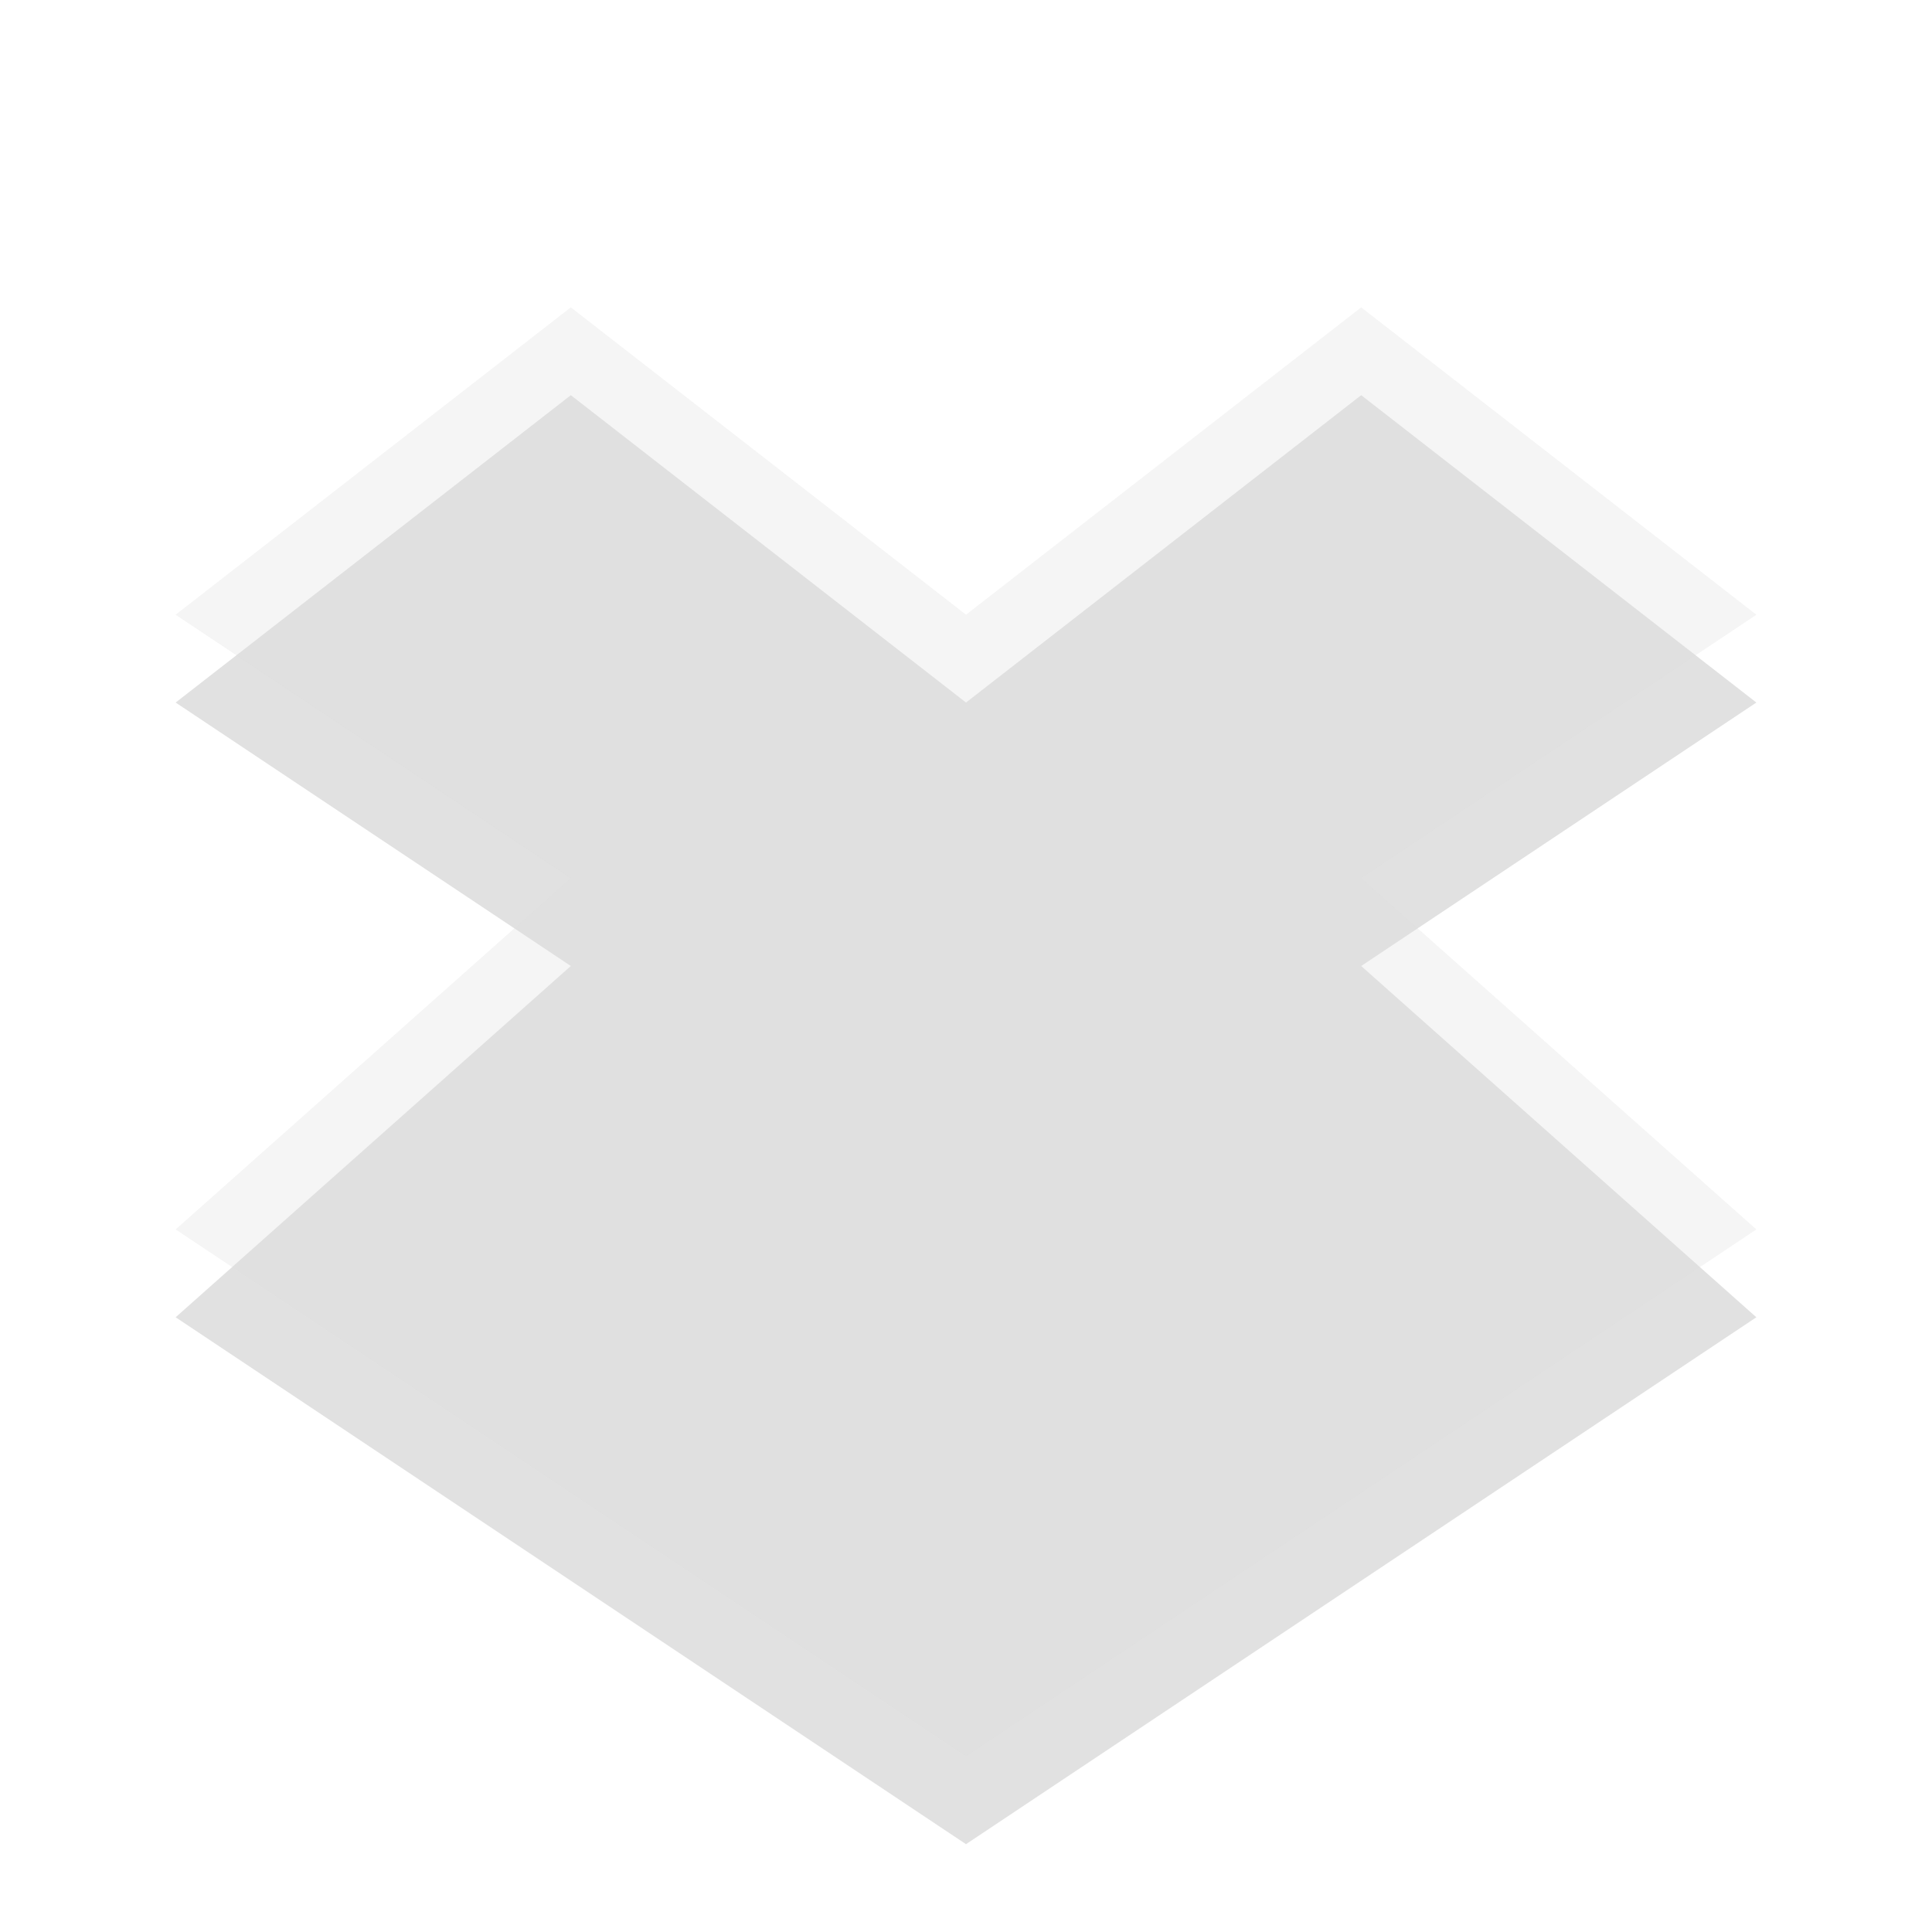
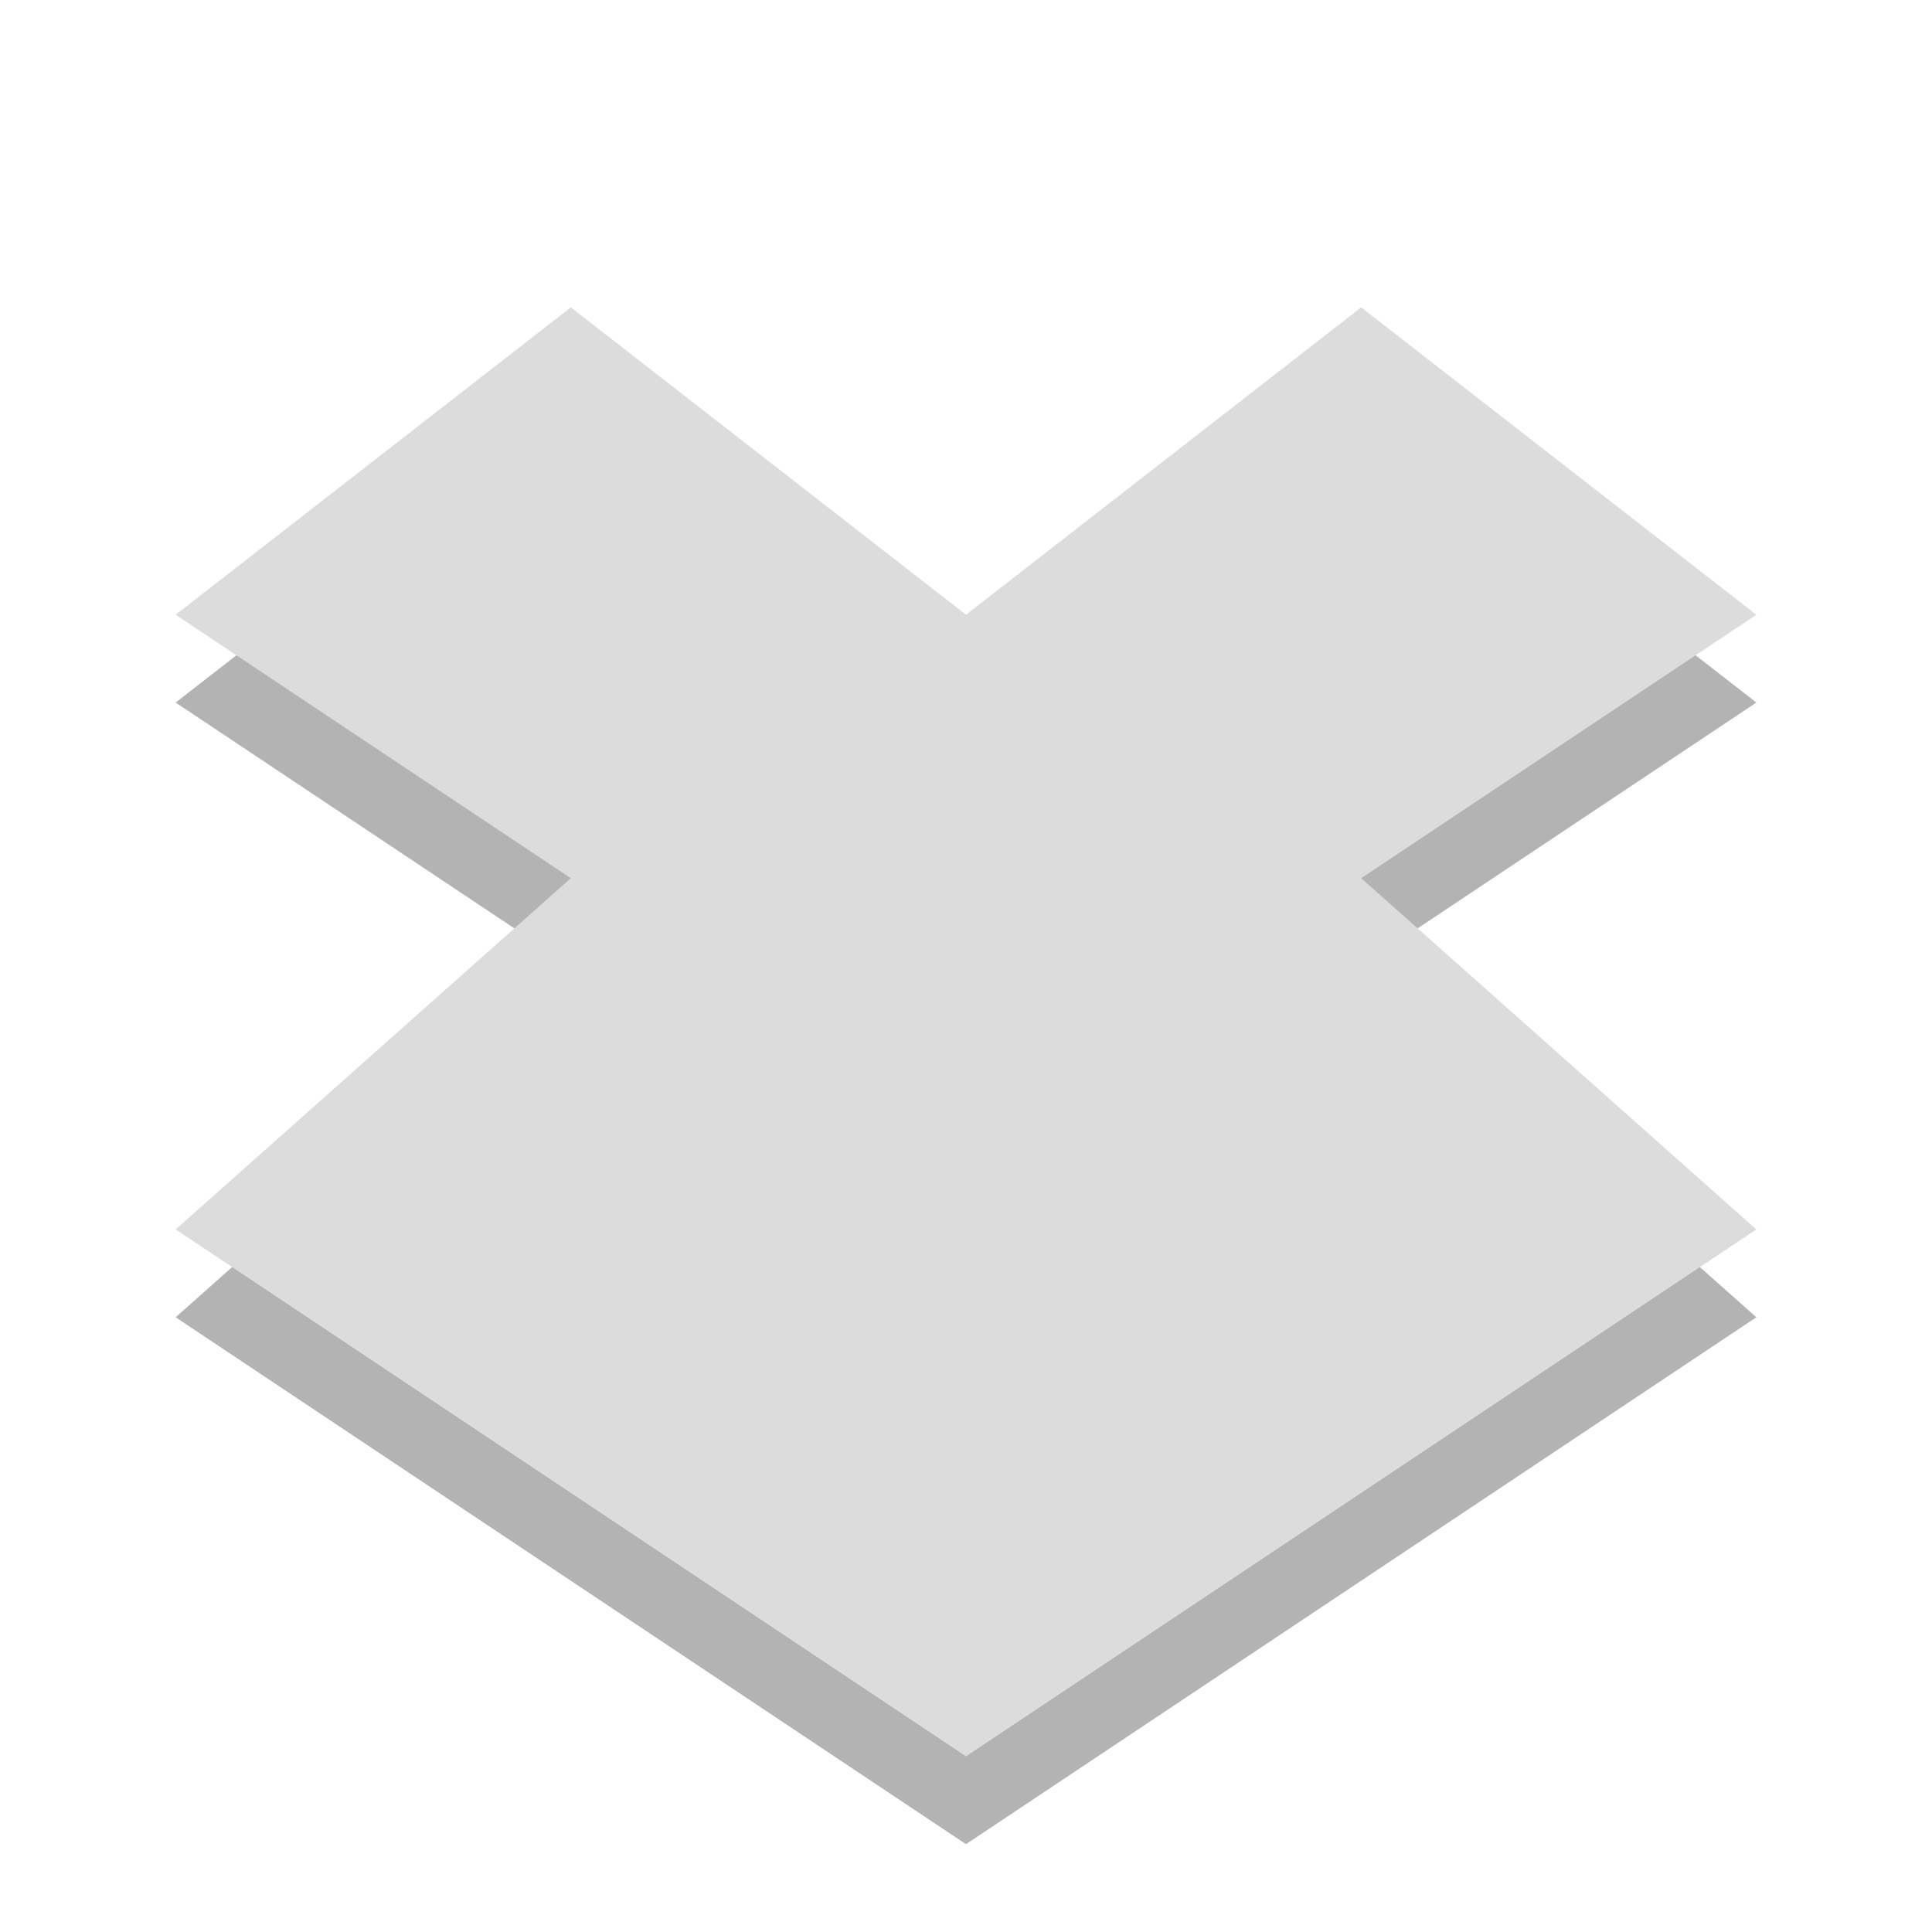
- <svg xmlns="http://www.w3.org/2000/svg" width="22" viewBox="0 0 22 22" height="22">
-   <g style="color:#000">
-     <path style="opacity:.12" d="M 6.5,4.5 2,8 6.5,11 2,15 11,21 20,15 15.5,11 20,8 15.5,4.5 11,8 6.5,4.5 z" />
-     <path style="opacity:.3;fill:#dcdcdc" d="m 6.5,3.5 -4.5,3.5 L 6.5,10 2,14 l 9,6 9,-6 -4.5,-4 4.5,-3 -4.5,-3.5 -4.5,3.5 -4.5,-3.5 z" />
-   </g>
+ <svg xmlns="http://www.w3.org/2000/svg" width="22" viewBox="0 0 22 22" height="22" id="svg2" version="1.1">
+   <defs id="defs12" />
+   <path id="path6" d="M 6.5,4.5 2,8 6.5,11 2,15 11,21 20,15 15.5,11 20,8 15.5,4.5 11,8 6.5,4.5 z" style="opacity:0.3;color:#000000;fill:#000000;fill-opacity:1" />
+   <path id="path6-6" d="m 6.5,3.5 -4.5,3.5 L 6.5,10 2,14 l 9,6 9,-6 -4.5,-4 4.5,-3 -4.5,-3.5 -4.5,3.5 -4.5,-3.5 z" style="color:#000000;fill:#dcdcdc;fill-opacity:1" />
</svg>
